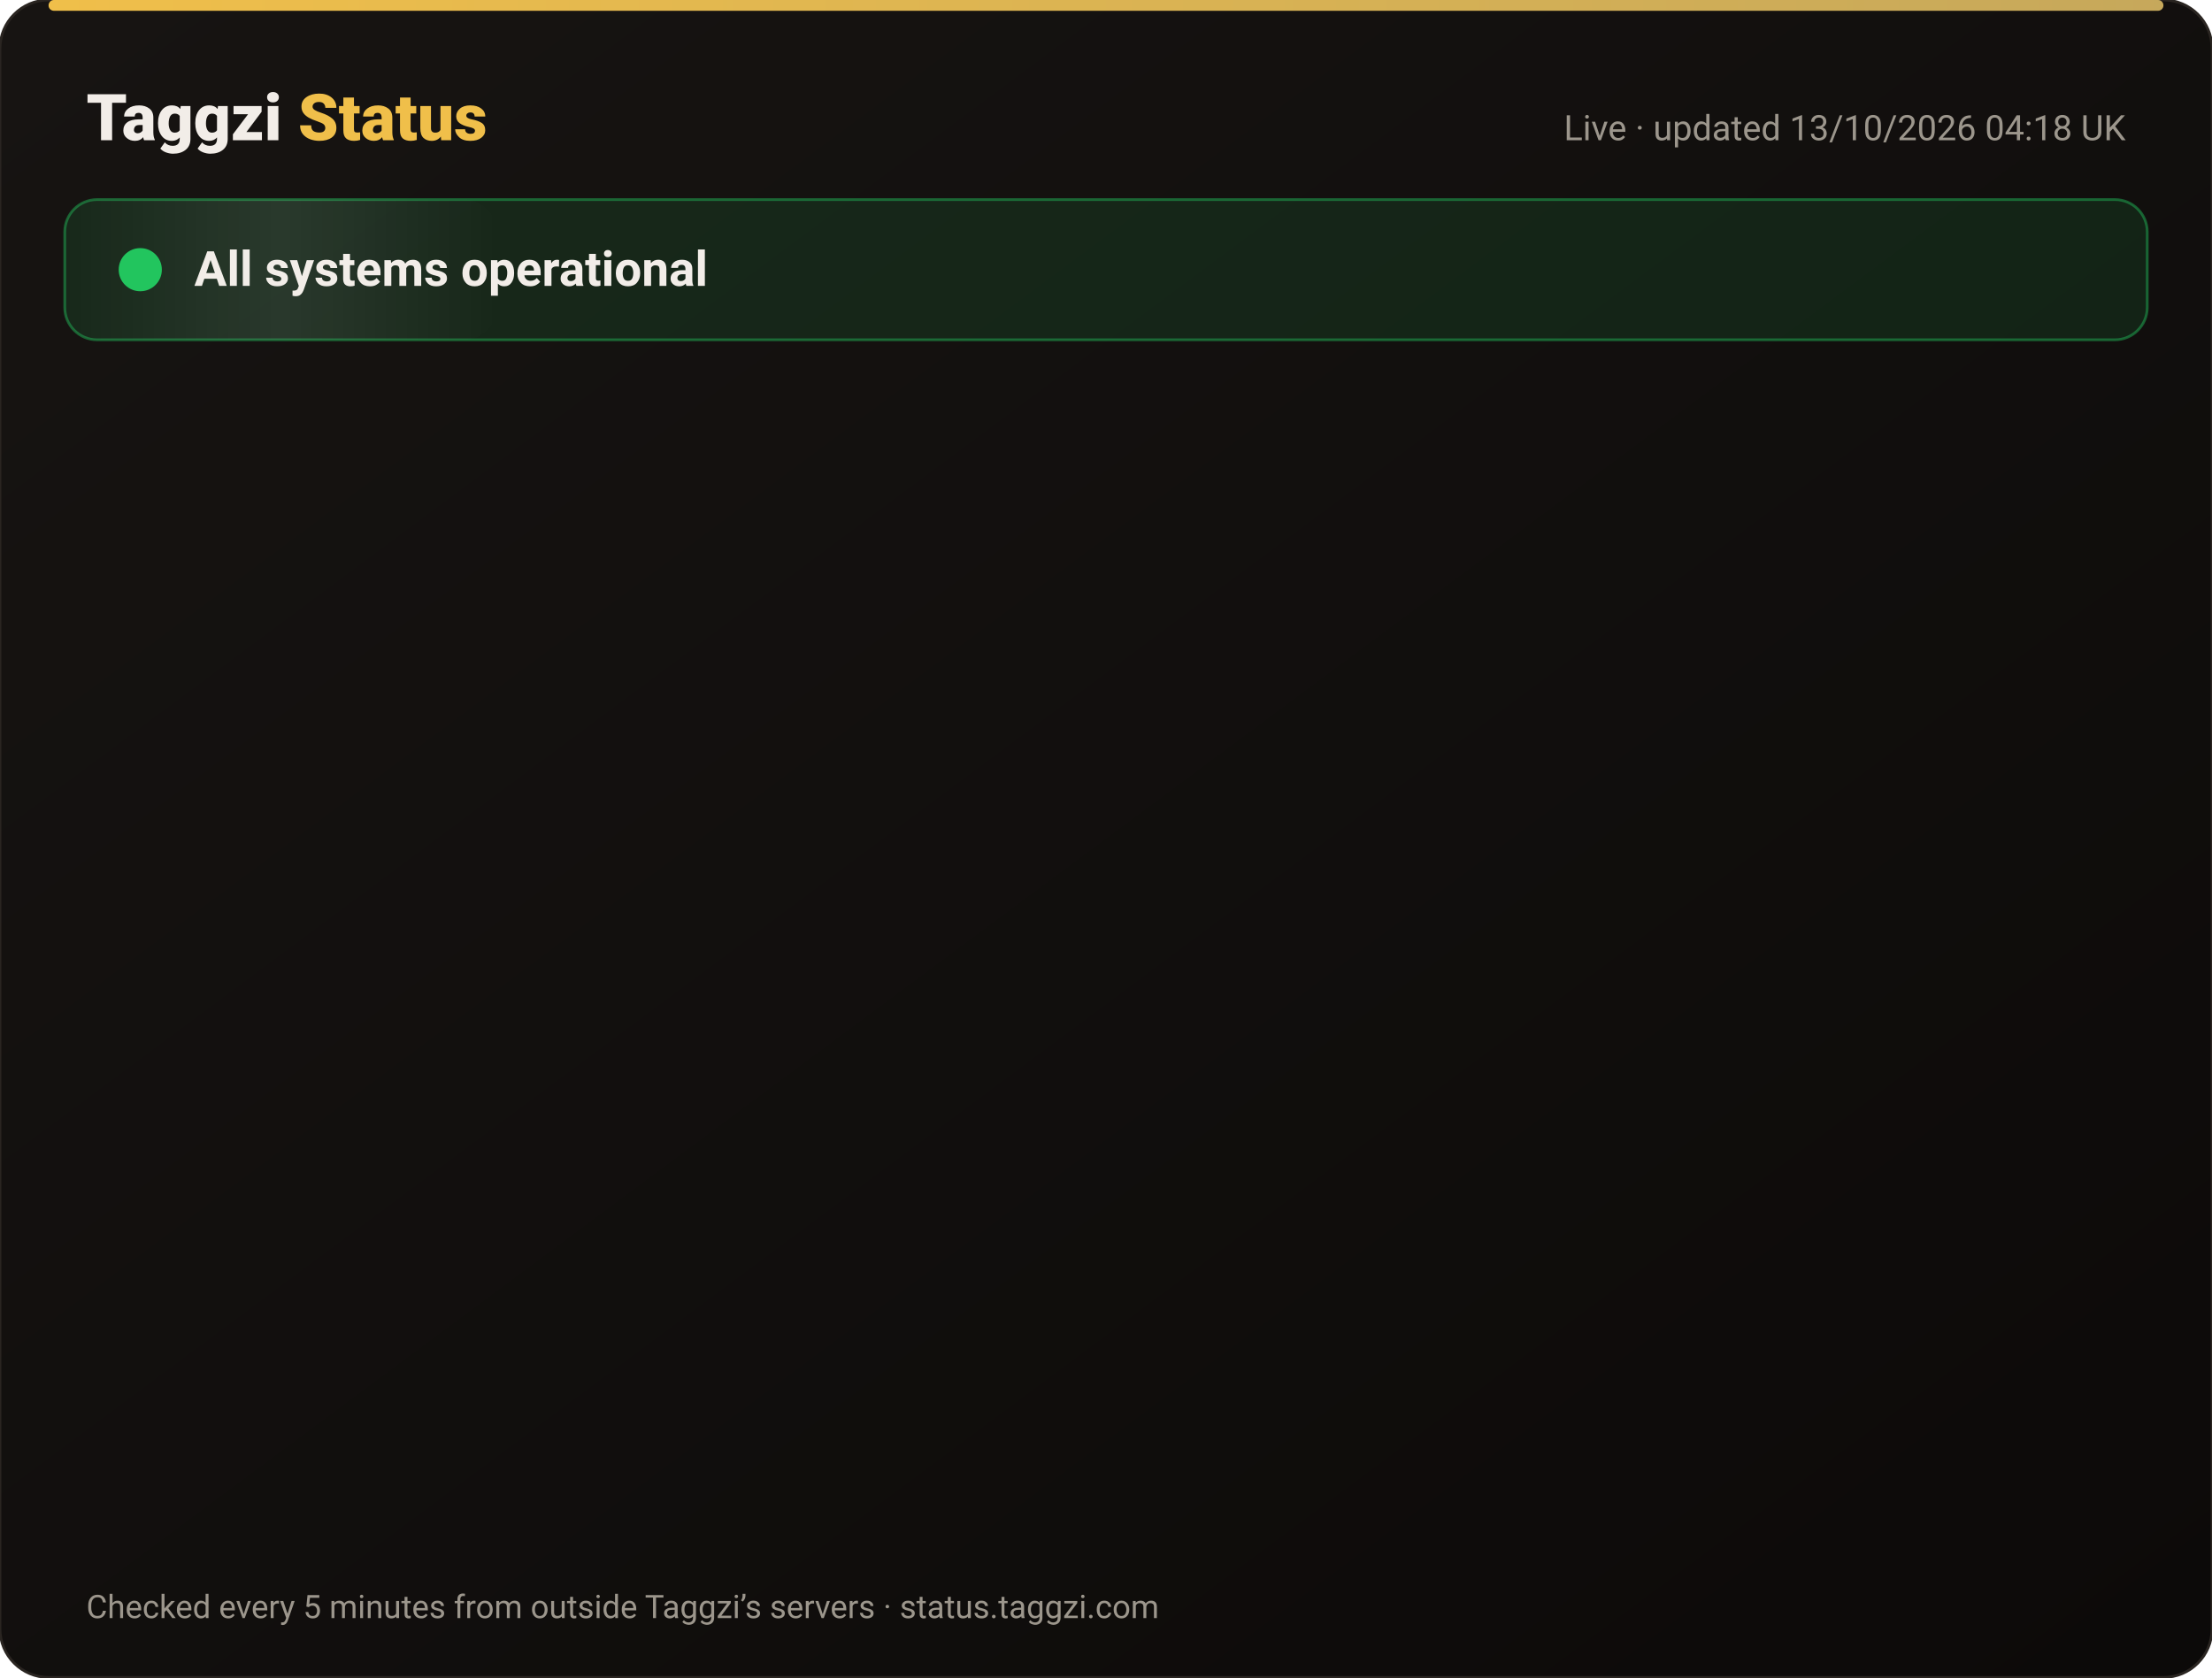
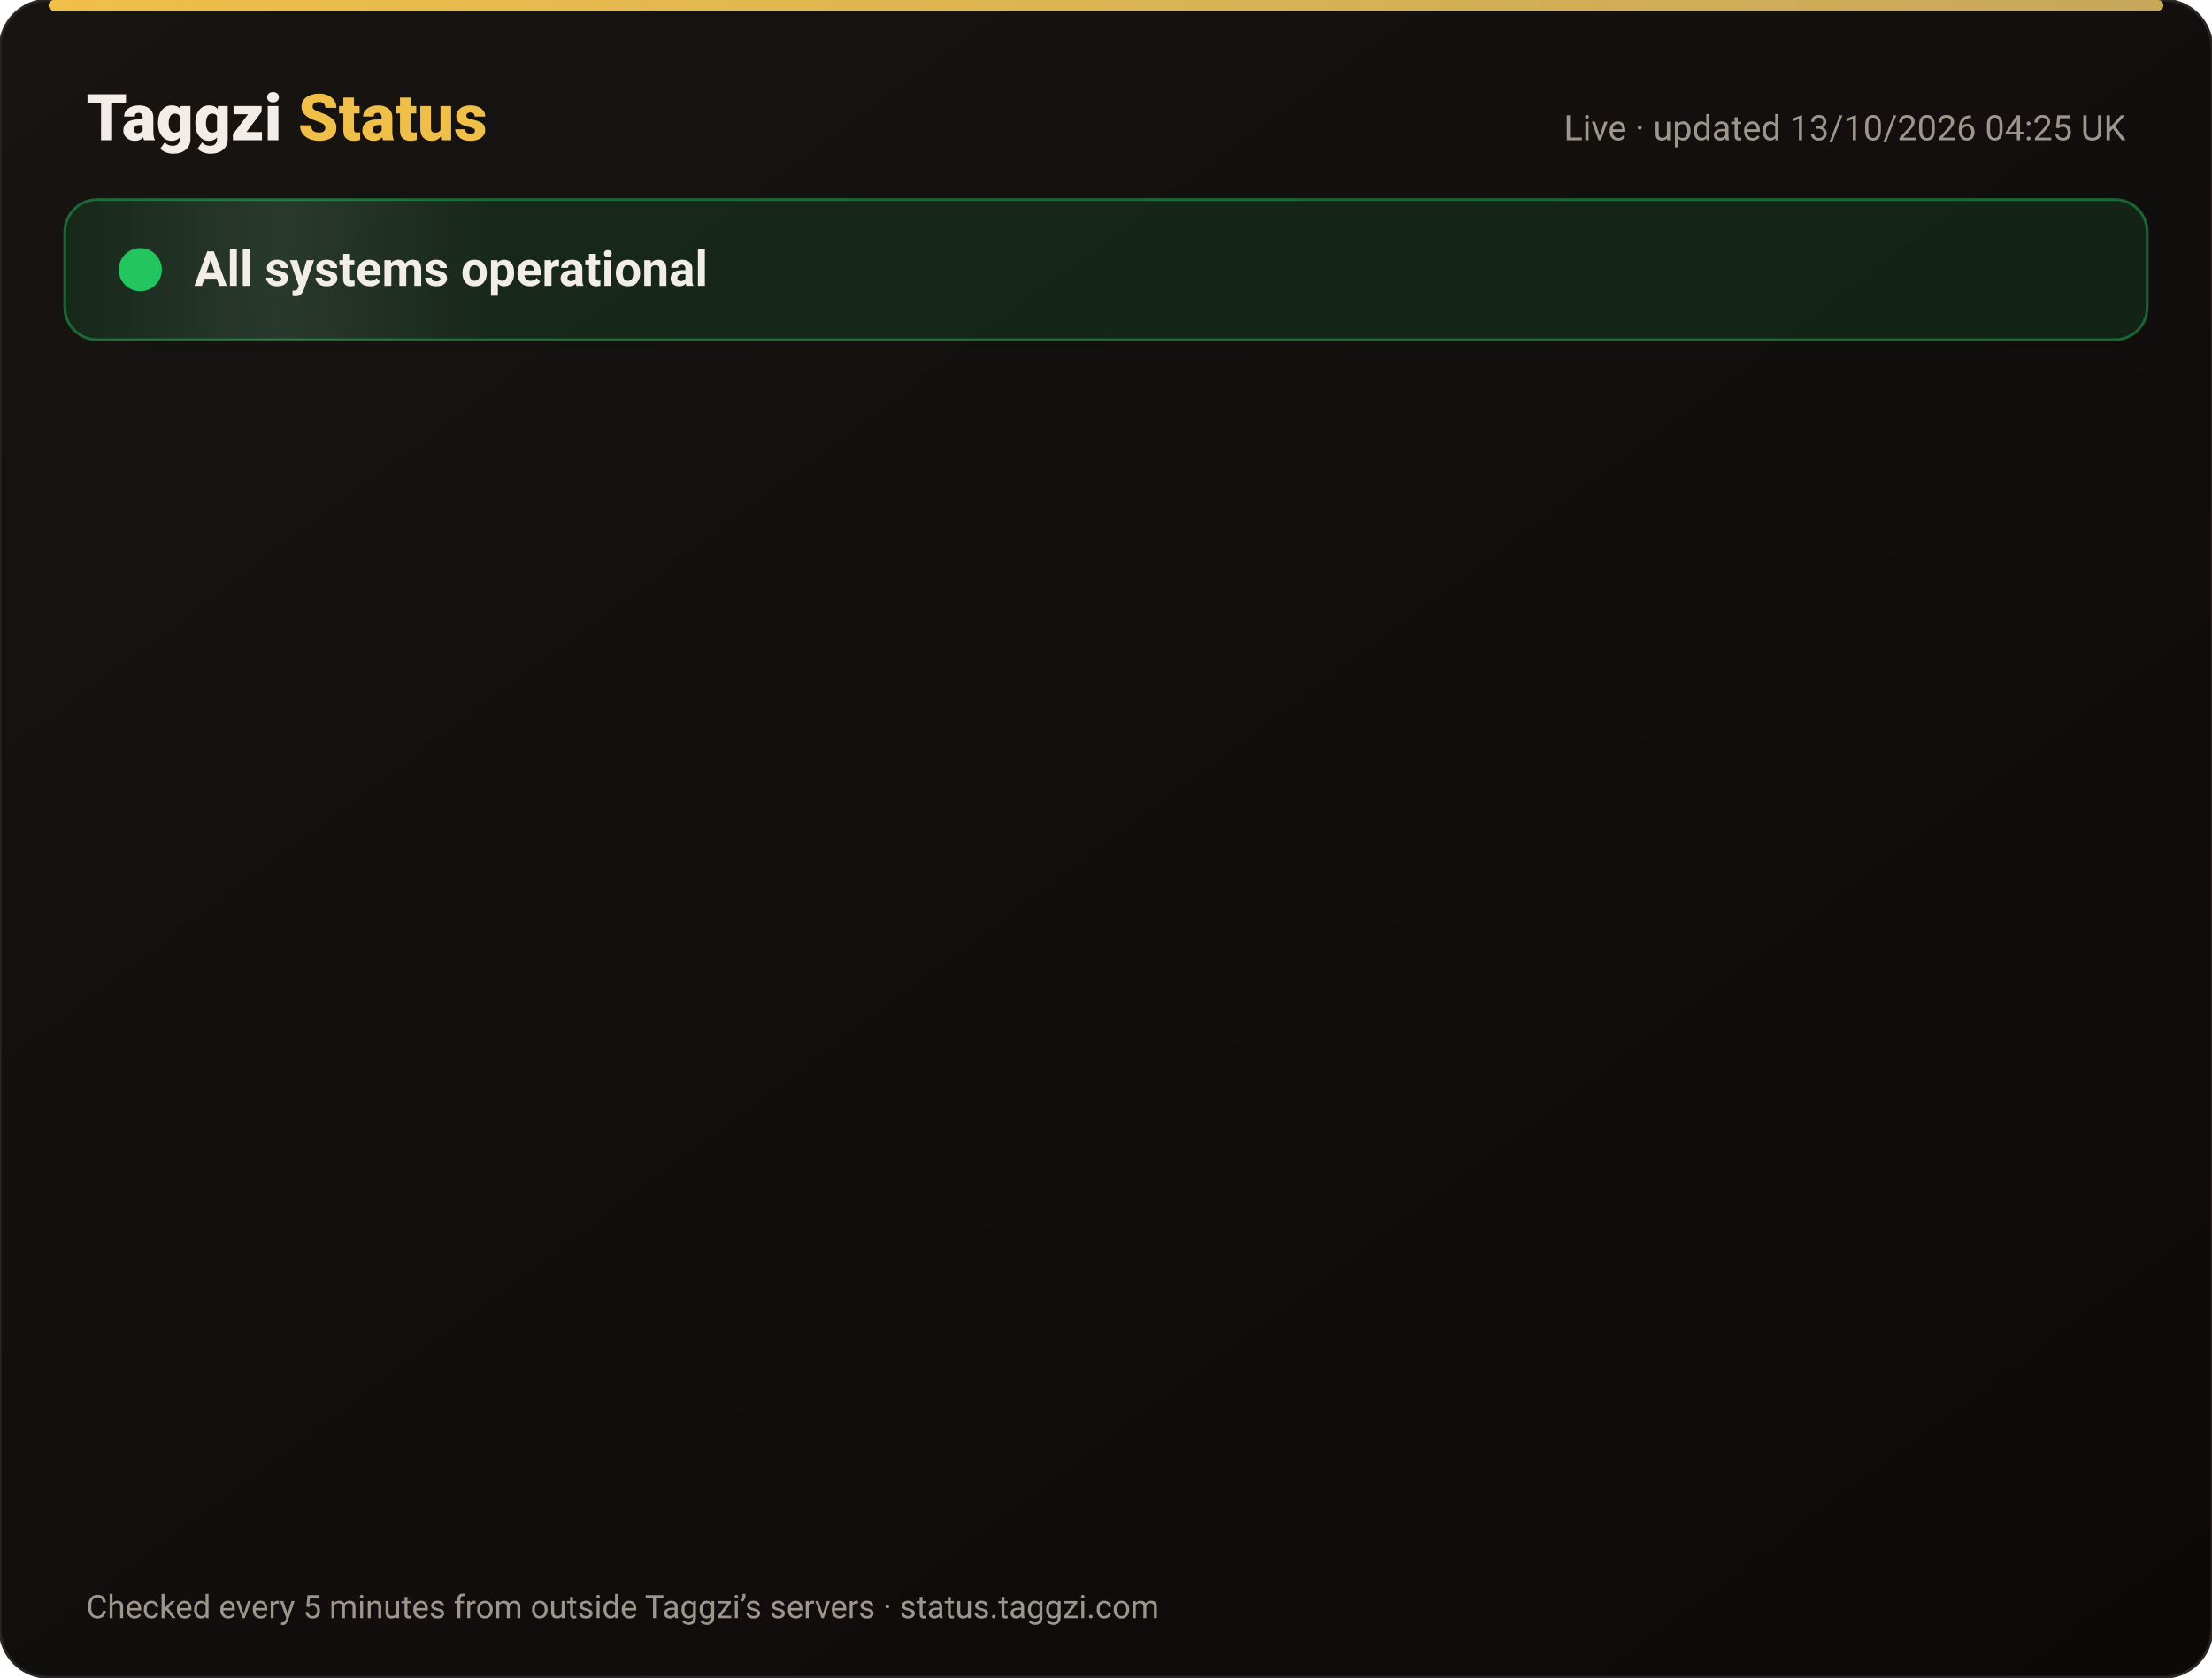
<svg xmlns="http://www.w3.org/2000/svg" width="820" height="622" viewBox="0 0 820 622" font-family="-apple-system,Segoe UI,Roboto,Helvetica,Arial,sans-serif">
  <defs>
    <linearGradient id="bg" x1="0" y1="0" x2="1" y2="1">
      <stop offset="0" stop-color="#171412" />
      <stop offset="1" stop-color="#0C0A09" />
    </linearGradient>
    <linearGradient id="gold" x1="0" x2="1">
      <stop offset="0" stop-color="#F0BF4A" />
      <stop offset="1" stop-color="#c6a85b" />
    </linearGradient>
    <linearGradient id="shine" x1="0" x2="1">
      <stop offset="0" stop-color="#fff" stop-opacity="0" />
      <stop offset=".5" stop-color="#fff" stop-opacity=".08" />
      <stop offset="1" stop-color="#fff" stop-opacity="0" />
    </linearGradient>
  </defs>
  <rect width="820" height="622" rx="18" fill="url(#bg)" stroke="#2a2521" />
  <rect x="18" y="0" width="784" height="4" rx="2" fill="url(#gold)" />
  <text x="32" y="52" font-size="24" font-weight="800" fill="#F2EDE8">Taggzi <tspan fill="#F0BF4A">Status</tspan>
  </text>
-   <text x="788" y="52" font-size="13" fill="#9C968C" text-anchor="end">Live · updated 13/10/2026 04:18 UK</text>
+   <text x="788" y="52" font-size="13" fill="#9C968C" text-anchor="end">Live · updated 13/10/2026 04:25 UK</text>
  <rect x="24" y="74" width="772" height="52" rx="12" fill="#22c55e" fill-opacity=".12" stroke="#22c55e" stroke-opacity=".45" />
  <rect x="24" y="74" width="160" height="52" rx="12" fill="url(#shine)">
    <animate attributeName="x" from="-160" to="820" dur="4s" repeatCount="indefinite" />
  </rect>
  <circle cx="52" cy="100" r="7" fill="#22c55e" />
  <circle cx="52" cy="100" r="7" fill="none" stroke="#22c55e" stroke-width="2">
    <animate attributeName="r" values="7;15;7" dur="2s" repeatCount="indefinite" />
    <animate attributeName="opacity" values=".9;0;.9" dur="2s" repeatCount="indefinite" />
  </circle>
  <text x="72" y="106" font-size="18" font-weight="700" fill="#F2EDE8">All systems operational</text>
  <g opacity="0">
    <animate attributeName="opacity" from="0" to="1" begin="0.00s" dur=".6s" fill="freeze" />
    <line x1="32" y1="188" x2="788" y2="188" stroke="#2a2521" />
    <circle cx="44" cy="166" r="6" fill="#22c55e">
      <animate attributeName="opacity" values="1;.45;1" dur="2.4s" begin="0.00s" repeatCount="indefinite" />
    </circle>
    <text x="62" y="171" font-size="15" font-weight="650" fill="#F2EDE8">Website</text>
    <text x="630" y="171" font-size="13" fill="#9C968C" text-anchor="end">100.00% uptime</text>
    <rect x="648" y="154" width="140" height="24" rx="12" fill="#22c55e" fill-opacity=".14" stroke="#22c55e" stroke-opacity=".5" />
    <text x="718" y="171" font-size="12" font-weight="700" fill="#22c55e" text-anchor="middle">Operational</text>
  </g>
  <g opacity="0">
    <animate attributeName="opacity" from="0" to="1" begin="0.15s" dur=".6s" fill="freeze" />
    <line x1="32" y1="234" x2="788" y2="234" stroke="#2a2521" />
    <circle cx="44" cy="212" r="6" fill="#22c55e">
      <animate attributeName="opacity" values="1;.45;1" dur="2.4s" begin="0.15s" repeatCount="indefinite" />
    </circle>
    <text x="62" y="217" font-size="15" font-weight="650" fill="#F2EDE8">Tag scans</text>
    <text x="630" y="217" font-size="13" fill="#9C968C" text-anchor="end">100.00% uptime</text>
    <rect x="648" y="200" width="140" height="24" rx="12" fill="#22c55e" fill-opacity=".14" stroke="#22c55e" stroke-opacity=".5" />
    <text x="718" y="217" font-size="12" font-weight="700" fill="#22c55e" text-anchor="middle">Operational</text>
  </g>
  <g opacity="0">
    <animate attributeName="opacity" from="0" to="1" begin="0.30s" dur=".6s" fill="freeze" />
    <line x1="32" y1="280" x2="788" y2="280" stroke="#2a2521" />
    <circle cx="44" cy="258" r="6" fill="#22c55e">
      <animate attributeName="opacity" values="1;.45;1" dur="2.4s" begin="0.30s" repeatCount="indefinite" />
    </circle>
    <text x="62" y="263" font-size="15" font-weight="650" fill="#F2EDE8">Manual tag lookup</text>
    <text x="630" y="263" font-size="13" fill="#9C968C" text-anchor="end">100.00% uptime</text>
    <rect x="648" y="246" width="140" height="24" rx="12" fill="#22c55e" fill-opacity=".14" stroke="#22c55e" stroke-opacity=".5" />
    <text x="718" y="263" font-size="12" font-weight="700" fill="#22c55e" text-anchor="middle">Operational</text>
  </g>
  <g opacity="0">
    <animate attributeName="opacity" from="0" to="1" begin="0.45s" dur=".6s" fill="freeze" />
    <line x1="32" y1="326" x2="788" y2="326" stroke="#2a2521" />
    <circle cx="44" cy="304" r="6" fill="#22c55e">
      <animate attributeName="opacity" values="1;.45;1" dur="2.4s" begin="0.45s" repeatCount="indefinite" />
    </circle>
    <text x="62" y="309" font-size="15" font-weight="650" fill="#F2EDE8">App &amp; login</text>
    <text x="630" y="309" font-size="13" fill="#9C968C" text-anchor="end">100.00% uptime</text>
    <rect x="648" y="292" width="140" height="24" rx="12" fill="#22c55e" fill-opacity=".14" stroke="#22c55e" stroke-opacity=".5" />
    <text x="718" y="309" font-size="12" font-weight="700" fill="#22c55e" text-anchor="middle">Operational</text>
  </g>
  <g opacity="0">
    <animate attributeName="opacity" from="0" to="1" begin="0.60s" dur=".6s" fill="freeze" />
    <line x1="32" y1="372" x2="788" y2="372" stroke="#2a2521" />
    <circle cx="44" cy="350" r="6" fill="#22c55e">
      <animate attributeName="opacity" values="1;.45;1" dur="2.4s" begin="0.60s" repeatCount="indefinite" />
    </circle>
    <text x="62" y="355" font-size="15" font-weight="650" fill="#F2EDE8">Community alerts</text>
    <text x="630" y="355" font-size="13" fill="#9C968C" text-anchor="end">100.00% uptime</text>
    <rect x="648" y="338" width="140" height="24" rx="12" fill="#22c55e" fill-opacity=".14" stroke="#22c55e" stroke-opacity=".5" />
    <text x="718" y="355" font-size="12" font-weight="700" fill="#22c55e" text-anchor="middle">Operational</text>
  </g>
  <g opacity="0">
    <animate attributeName="opacity" from="0" to="1" begin="0.75s" dur=".6s" fill="freeze" />
    <line x1="32" y1="418" x2="788" y2="418" stroke="#2a2521" />
    <circle cx="44" cy="396" r="6" fill="#22c55e">
      <animate attributeName="opacity" values="1;.45;1" dur="2.4s" begin="0.75s" repeatCount="indefinite" />
    </circle>
    <text x="62" y="401" font-size="15" font-weight="650" fill="#F2EDE8">Private calling</text>
    <text x="630" y="401" font-size="13" fill="#9C968C" text-anchor="end">100.00% uptime</text>
    <rect x="648" y="384" width="140" height="24" rx="12" fill="#22c55e" fill-opacity=".14" stroke="#22c55e" stroke-opacity=".5" />
    <text x="718" y="401" font-size="12" font-weight="700" fill="#22c55e" text-anchor="middle">Operational</text>
  </g>
  <g opacity="0">
    <animate attributeName="opacity" from="0" to="1" begin="0.90s" dur=".6s" fill="freeze" />
    <line x1="32" y1="464" x2="788" y2="464" stroke="#2a2521" />
    <circle cx="44" cy="442" r="6" fill="#22c55e">
      <animate attributeName="opacity" values="1;.45;1" dur="2.4s" begin="0.90s" repeatCount="indefinite" />
    </circle>
    <text x="62" y="447" font-size="15" font-weight="650" fill="#F2EDE8">Payments</text>
    <text x="630" y="447" font-size="13" fill="#9C968C" text-anchor="end">99.97% uptime</text>
    <rect x="648" y="430" width="140" height="24" rx="12" fill="#22c55e" fill-opacity=".14" stroke="#22c55e" stroke-opacity=".5" />
    <text x="718" y="447" font-size="12" font-weight="700" fill="#22c55e" text-anchor="middle">Operational</text>
  </g>
  <g opacity="0">
    <animate attributeName="opacity" from="0" to="1" begin="1.05s" dur=".6s" fill="freeze" />
    <line x1="32" y1="510" x2="788" y2="510" stroke="#2a2521" />
    <circle cx="44" cy="488" r="6" fill="#22c55e">
      <animate attributeName="opacity" values="1;.45;1" dur="2.4s" begin="1.05s" repeatCount="indefinite" />
    </circle>
    <text x="62" y="493" font-size="15" font-weight="650" fill="#F2EDE8">Email &amp; support</text>
    <text x="630" y="493" font-size="13" fill="#9C968C" text-anchor="end">100.00% uptime</text>
    <rect x="648" y="476" width="140" height="24" rx="12" fill="#22c55e" fill-opacity=".14" stroke="#22c55e" stroke-opacity=".5" />
    <text x="718" y="493" font-size="12" font-weight="700" fill="#22c55e" text-anchor="middle">Operational</text>
  </g>
  <g opacity="0">
    <animate attributeName="opacity" from="0" to="1" begin="1.20s" dur=".6s" fill="freeze" />
    <line x1="32" y1="556" x2="788" y2="556" stroke="#2a2521" />
    <circle cx="44" cy="534" r="6" fill="#22c55e">
      <animate attributeName="opacity" values="1;.45;1" dur="2.4s" begin="1.20s" repeatCount="indefinite" />
    </circle>
    <text x="62" y="539" font-size="15" font-weight="650" fill="#F2EDE8">Secure connection (SSL)</text>
    <text x="630" y="539" font-size="13" fill="#9C968C" text-anchor="end">100.00% uptime</text>
    <rect x="648" y="522" width="140" height="24" rx="12" fill="#22c55e" fill-opacity=".14" stroke="#22c55e" stroke-opacity=".5" />
    <text x="718" y="539" font-size="12" font-weight="700" fill="#22c55e" text-anchor="middle">Operational</text>
  </g>
  <text x="32" y="600" font-size="12" fill="#9C968C">Checked every 5 minutes from outside Taggzi’s servers · status.taggzi.com</text>
</svg>
